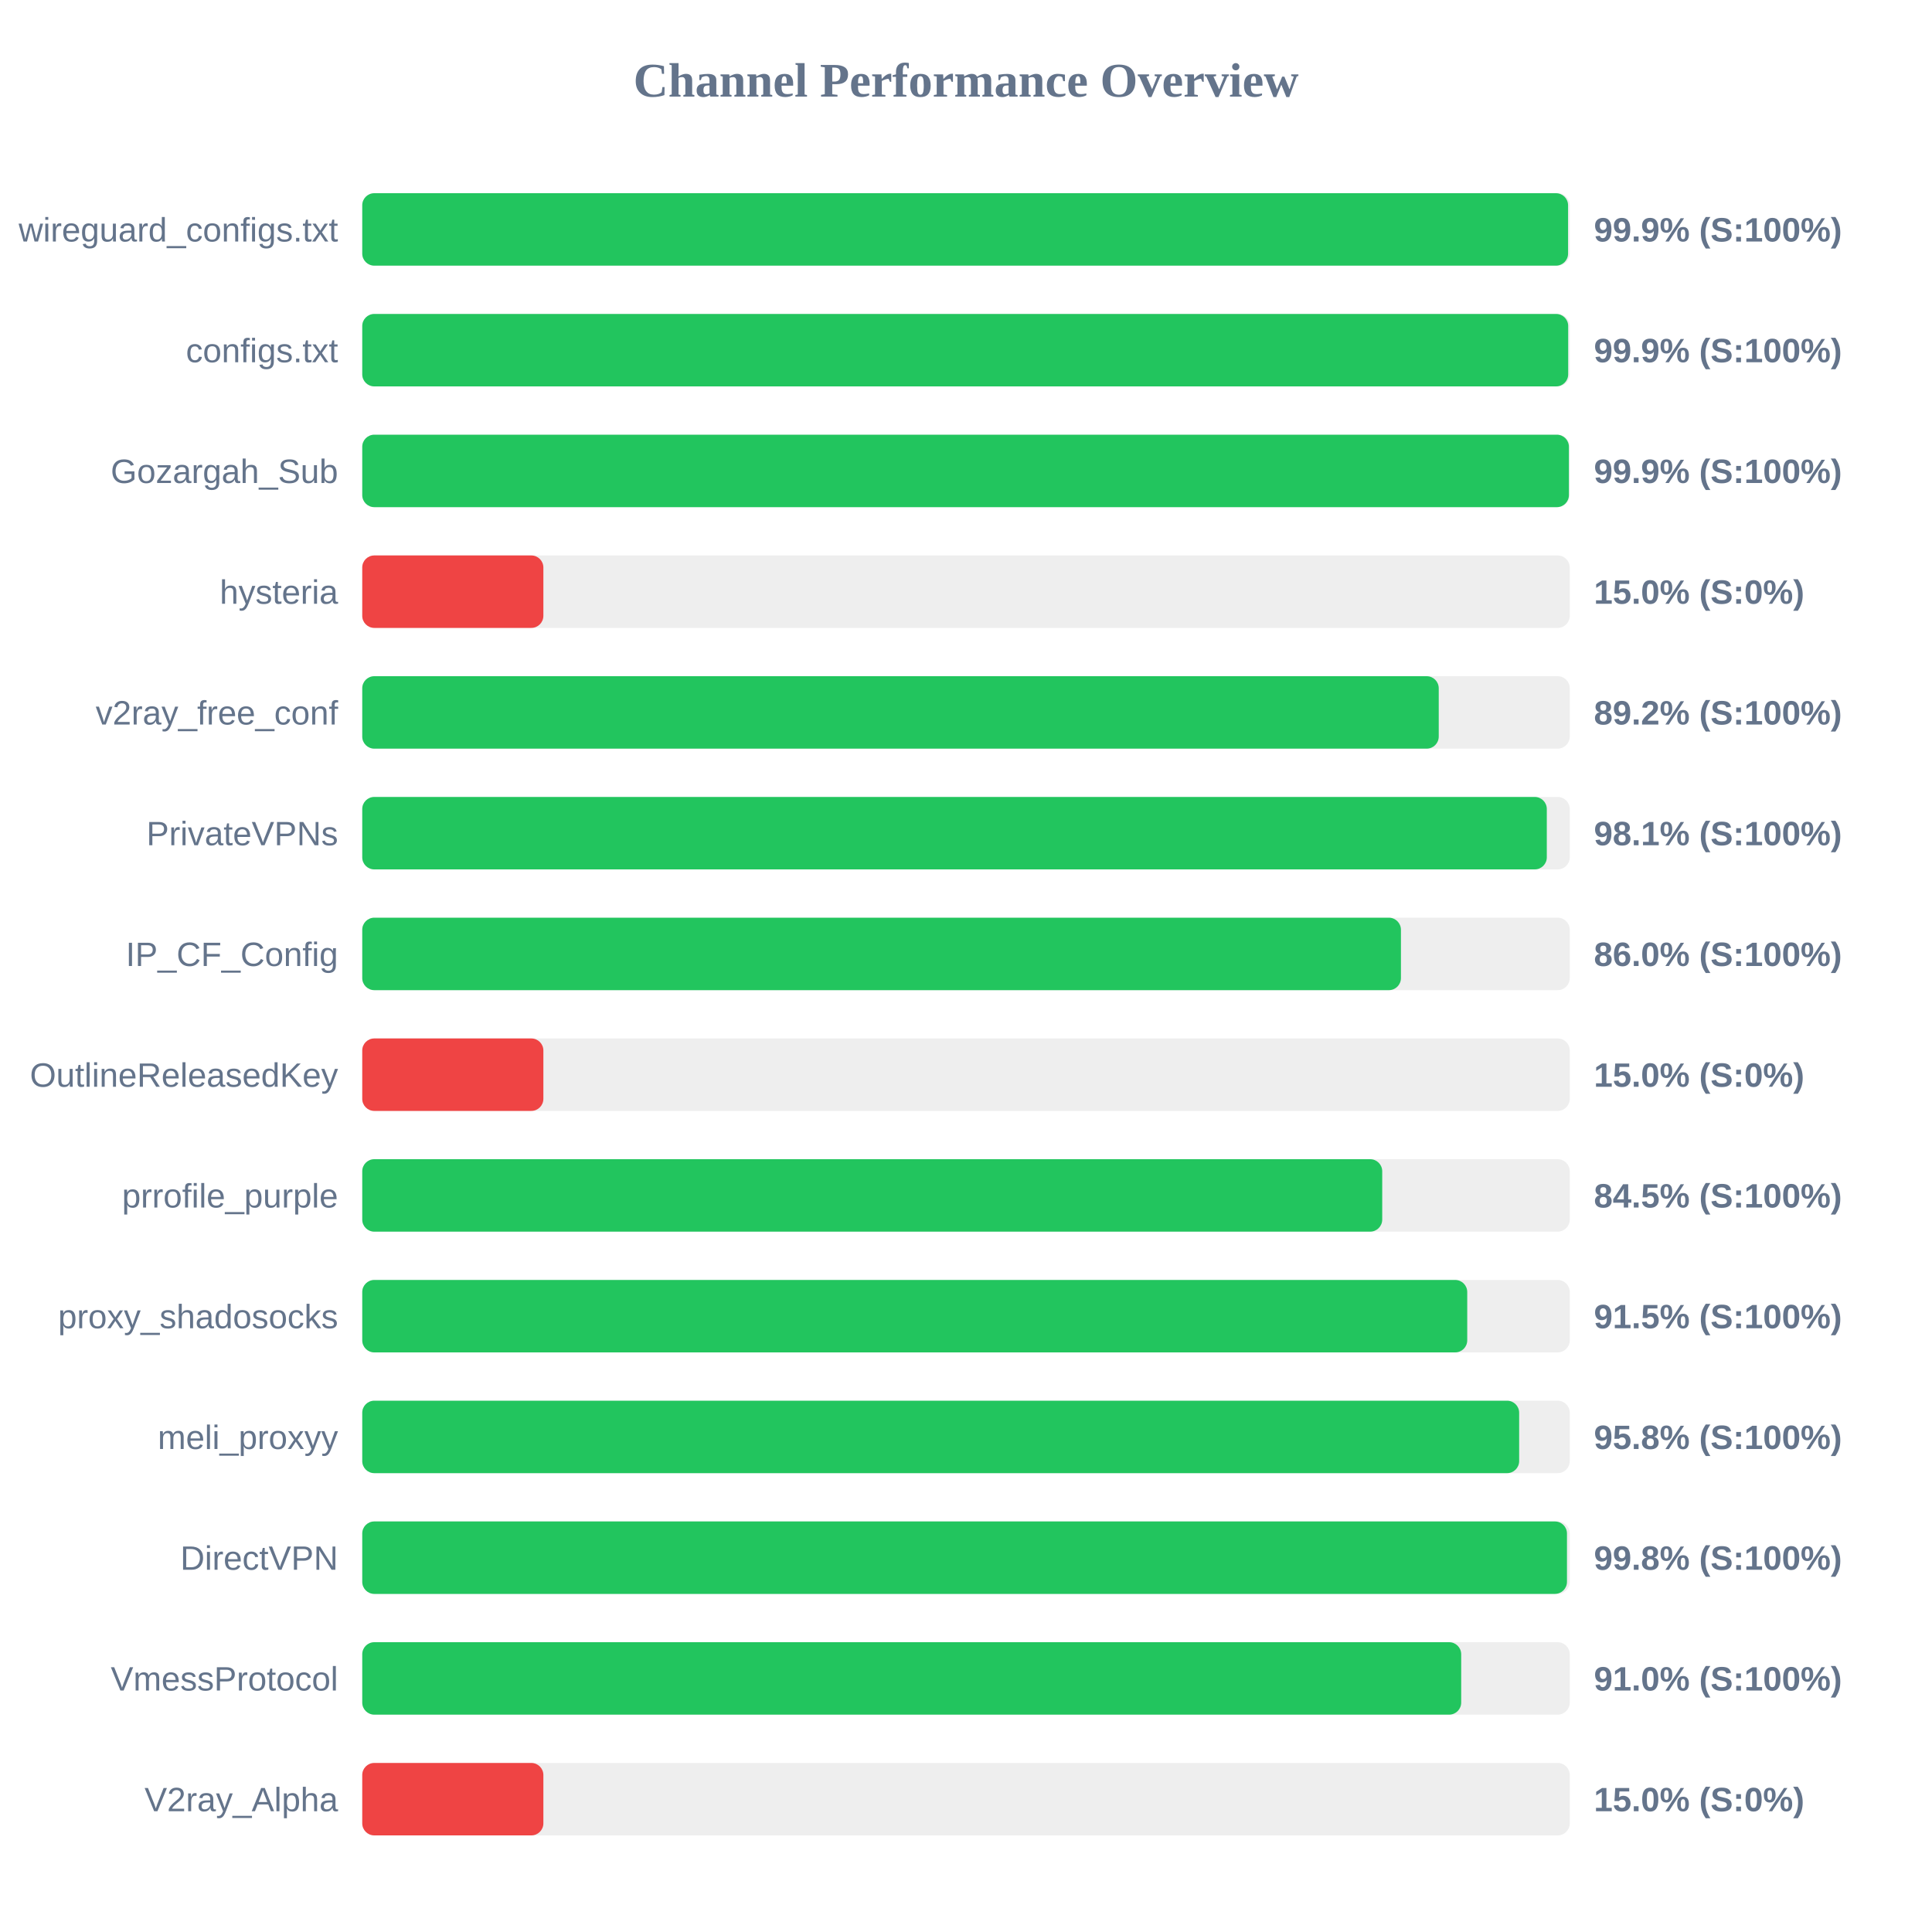
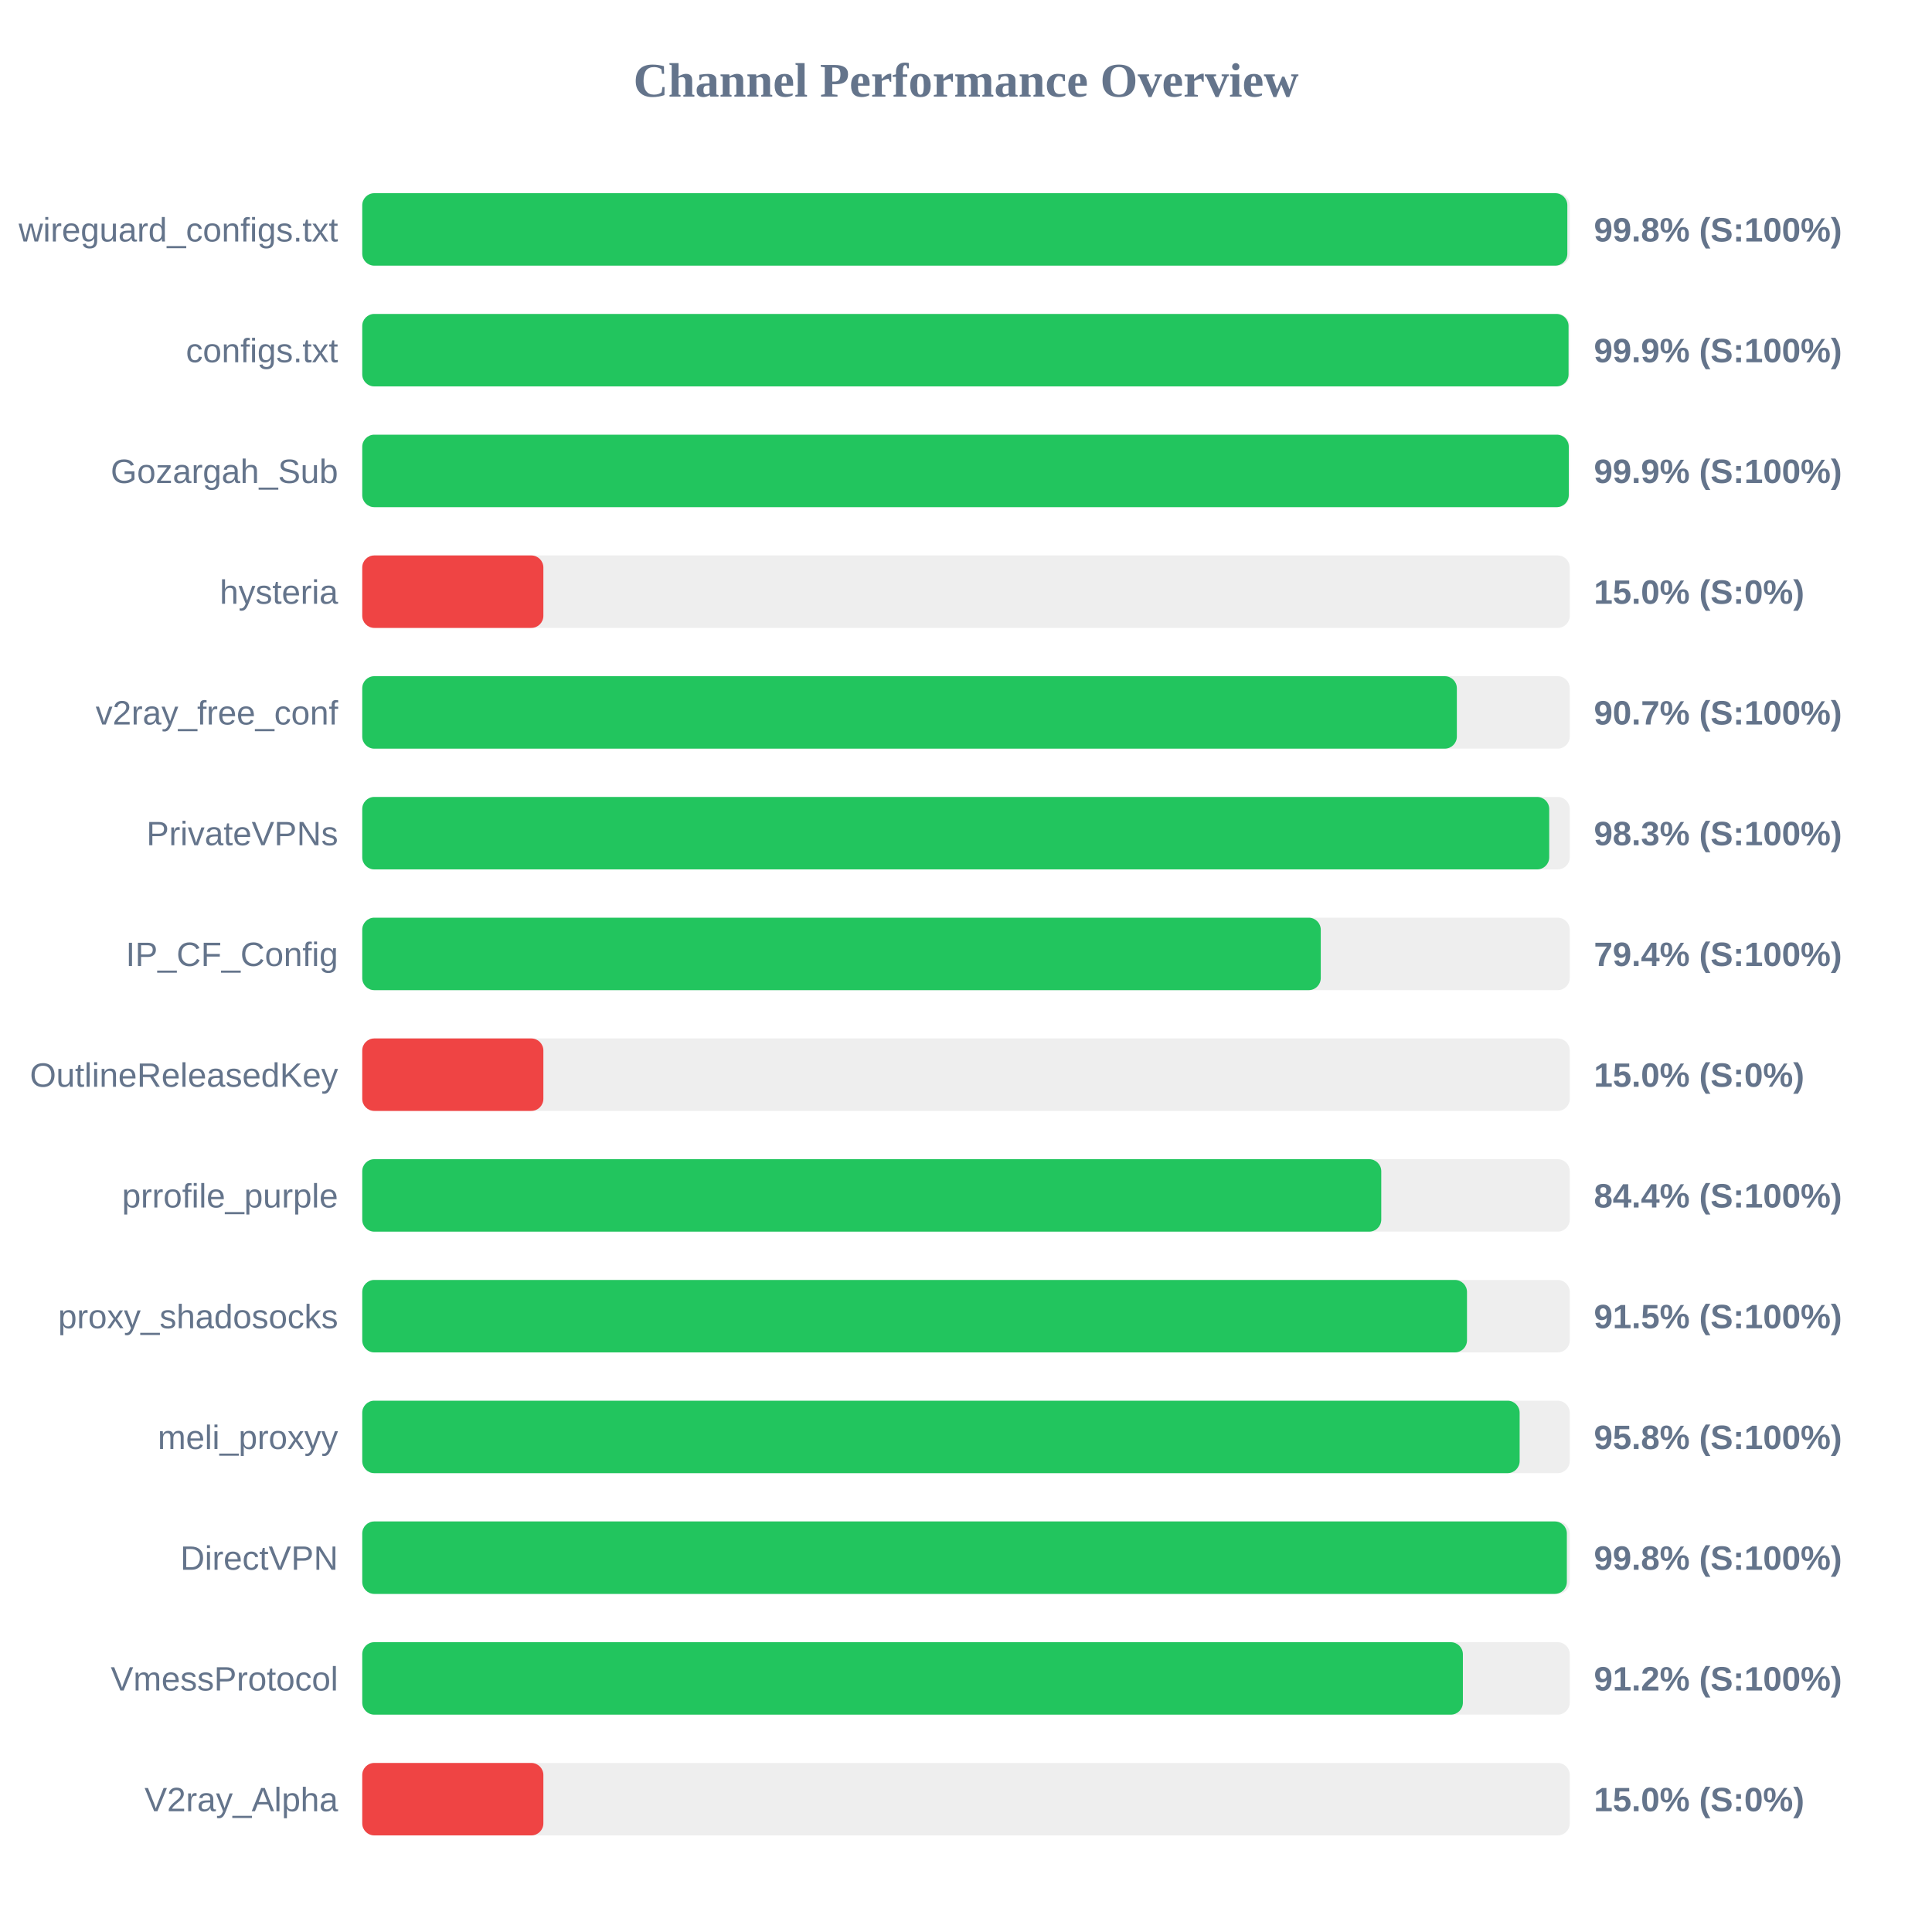
<svg xmlns="http://www.w3.org/2000/svg" width="800" height="800" version="1.1">
  <style>
        .row { font: 14px Arial; fill: #64748b; }
        .score { font: bold 14px Arial; fill: #64748b; }
    </style>
  <text x="400" y="40" text-anchor="middle" font-size="20px" font-weight="bold" fill="#64748b">Channel Performance Overview</text>
  <rect x="150" y="80" width="500" height="30" fill="#eee" rx="5" />
-   <rect x="150" y="80" width="499.3" height="30" fill="#22c55e" rx="5" />
+   <rect x="150" y="80" width="499.0" height="30" fill="#22c55e" rx="5" />
  <text x="140" y="100" text-anchor="end" class="row">wireguard_configs.txt</text>
-   <text x="660" y="100" text-anchor="start" class="score">99.9% (S:100%)</text>
+   <text x="660" y="100" text-anchor="start" class="score">99.8% (S:100%)</text>
  <rect x="150" y="130" width="500" height="30" fill="#eee" rx="5" />
-   <rect x="150" y="130" width="499.35" height="30" fill="#22c55e" rx="5" />
+   <rect x="150" y="130" width="499.5" height="30" fill="#22c55e" rx="5" />
  <text x="140" y="150" text-anchor="end" class="row">configs.txt</text>
  <text x="660" y="150" text-anchor="start" class="score">99.9% (S:100%)</text>
  <rect x="150" y="180" width="500" height="30" fill="#eee" rx="5" />
-   <rect x="150" y="180" width="499.65" height="30" fill="#22c55e" rx="5" />
+   <rect x="150" y="180" width="499.6" height="30" fill="#22c55e" rx="5" />
  <text x="140" y="200" text-anchor="end" class="row">Gozargah_Sub</text>
  <text x="660" y="200" text-anchor="start" class="score">99.9% (S:100%)</text>
  <rect x="150" y="230" width="500" height="30" fill="#eee" rx="5" />
  <rect x="150" y="230" width="75.0" height="30" fill="#ef4444" rx="5" />
  <text x="140" y="250" text-anchor="end" class="row">hysteria</text>
  <text x="660" y="250" text-anchor="start" class="score">15.0% (S:0%)</text>
  <rect x="150" y="280" width="500" height="30" fill="#eee" rx="5" />
-   <rect x="150" y="280" width="445.75" height="30" fill="#22c55e" rx="5" />
+   <rect x="150" y="280" width="453.25" height="30" fill="#22c55e" rx="5" />
  <text x="140" y="300" text-anchor="end" class="row">v2ray_free_conf</text>
-   <text x="660" y="300" text-anchor="start" class="score">89.2% (S:100%)</text>
+   <text x="660" y="300" text-anchor="start" class="score">90.7% (S:100%)</text>
  <rect x="150" y="330" width="500" height="30" fill="#eee" rx="5" />
-   <rect x="150" y="330" width="490.5" height="30" fill="#22c55e" rx="5" />
+   <rect x="150" y="330" width="491.5" height="30" fill="#22c55e" rx="5" />
  <text x="140" y="350" text-anchor="end" class="row">PrivateVPNs</text>
-   <text x="660" y="350" text-anchor="start" class="score">98.1% (S:100%)</text>
+   <text x="660" y="350" text-anchor="start" class="score">98.3% (S:100%)</text>
  <rect x="150" y="380" width="500" height="30" fill="#eee" rx="5" />
-   <rect x="150" y="380" width="430.1" height="30" fill="#22c55e" rx="5" />
+   <rect x="150" y="380" width="396.9" height="30" fill="#22c55e" rx="5" />
  <text x="140" y="400" text-anchor="end" class="row">IP_CF_Config</text>
-   <text x="660" y="400" text-anchor="start" class="score">86.0% (S:100%)</text>
+   <text x="660" y="400" text-anchor="start" class="score">79.4% (S:100%)</text>
  <rect x="150" y="430" width="500" height="30" fill="#eee" rx="5" />
  <rect x="150" y="430" width="75.0" height="30" fill="#ef4444" rx="5" />
  <text x="140" y="450" text-anchor="end" class="row">OutlineReleasedKey</text>
  <text x="660" y="450" text-anchor="start" class="score">15.0% (S:0%)</text>
  <rect x="150" y="480" width="500" height="30" fill="#eee" rx="5" />
-   <rect x="150" y="480" width="422.35" height="30" fill="#22c55e" rx="5" />
+   <rect x="150" y="480" width="421.95" height="30" fill="#22c55e" rx="5" />
  <text x="140" y="500" text-anchor="end" class="row">prrofile_purple</text>
-   <text x="660" y="500" text-anchor="start" class="score">84.5% (S:100%)</text>
+   <text x="660" y="500" text-anchor="start" class="score">84.4% (S:100%)</text>
  <rect x="150" y="530" width="500" height="30" fill="#eee" rx="5" />
-   <rect x="150" y="530" width="457.55" height="30" fill="#22c55e" rx="5" />
+   <rect x="150" y="530" width="457.45" height="30" fill="#22c55e" rx="5" />
  <text x="140" y="550" text-anchor="end" class="row">proxy_shadosocks</text>
  <text x="660" y="550" text-anchor="start" class="score">91.5% (S:100%)</text>
  <rect x="150" y="580" width="500" height="30" fill="#eee" rx="5" />
-   <rect x="150" y="580" width="479.05" height="30" fill="#22c55e" rx="5" />
+   <rect x="150" y="580" width="479.25" height="30" fill="#22c55e" rx="5" />
  <text x="140" y="600" text-anchor="end" class="row">meli_proxyy</text>
  <text x="660" y="600" text-anchor="start" class="score">95.8% (S:100%)</text>
  <rect x="150" y="630" width="500" height="30" fill="#eee" rx="5" />
-   <rect x="150" y="630" width="498.85" height="30" fill="#22c55e" rx="5" />
+   <rect x="150" y="630" width="498.8" height="30" fill="#22c55e" rx="5" />
  <text x="140" y="650" text-anchor="end" class="row">DirectVPN</text>
  <text x="660" y="650" text-anchor="start" class="score">99.8% (S:100%)</text>
  <rect x="150" y="680" width="500" height="30" fill="#eee" rx="5" />
-   <rect x="150" y="680" width="455.05" height="30" fill="#22c55e" rx="5" />
+   <rect x="150" y="680" width="455.75" height="30" fill="#22c55e" rx="5" />
  <text x="140" y="700" text-anchor="end" class="row">VmessProtocol</text>
-   <text x="660" y="700" text-anchor="start" class="score">91.0% (S:100%)</text>
+   <text x="660" y="700" text-anchor="start" class="score">91.2% (S:100%)</text>
  <rect x="150" y="730" width="500" height="30" fill="#eee" rx="5" />
  <rect x="150" y="730" width="75.0" height="30" fill="#ef4444" rx="5" />
  <text x="140" y="750" text-anchor="end" class="row">V2ray_Alpha</text>
  <text x="660" y="750" text-anchor="start" class="score">15.0% (S:0%)</text>
</svg>
